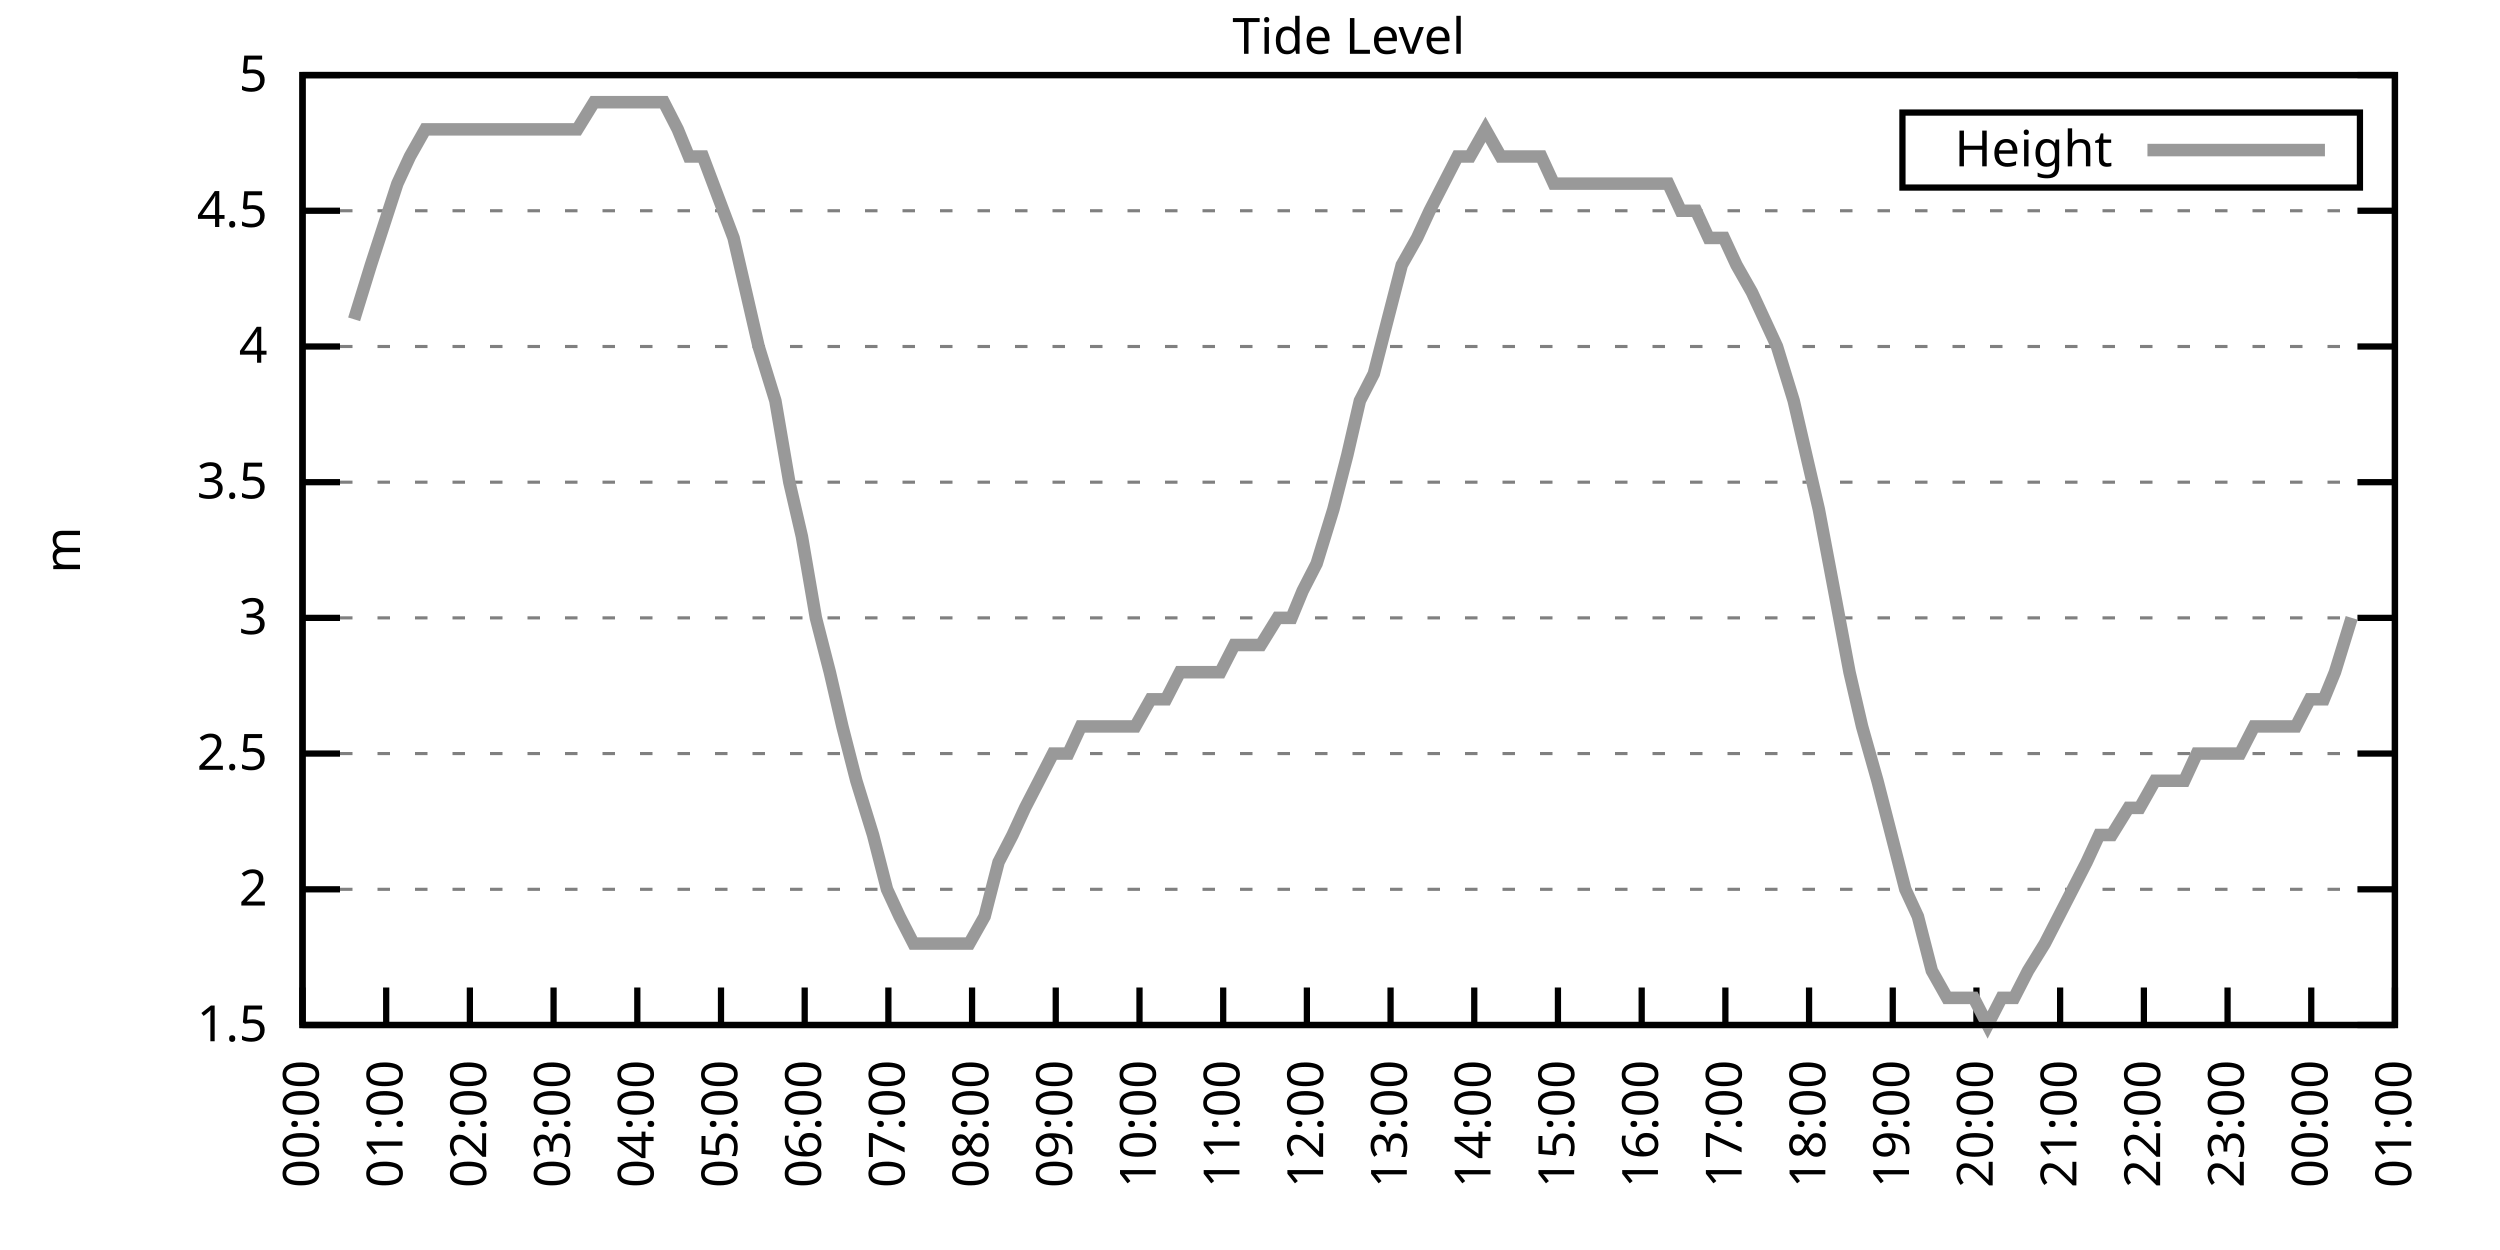
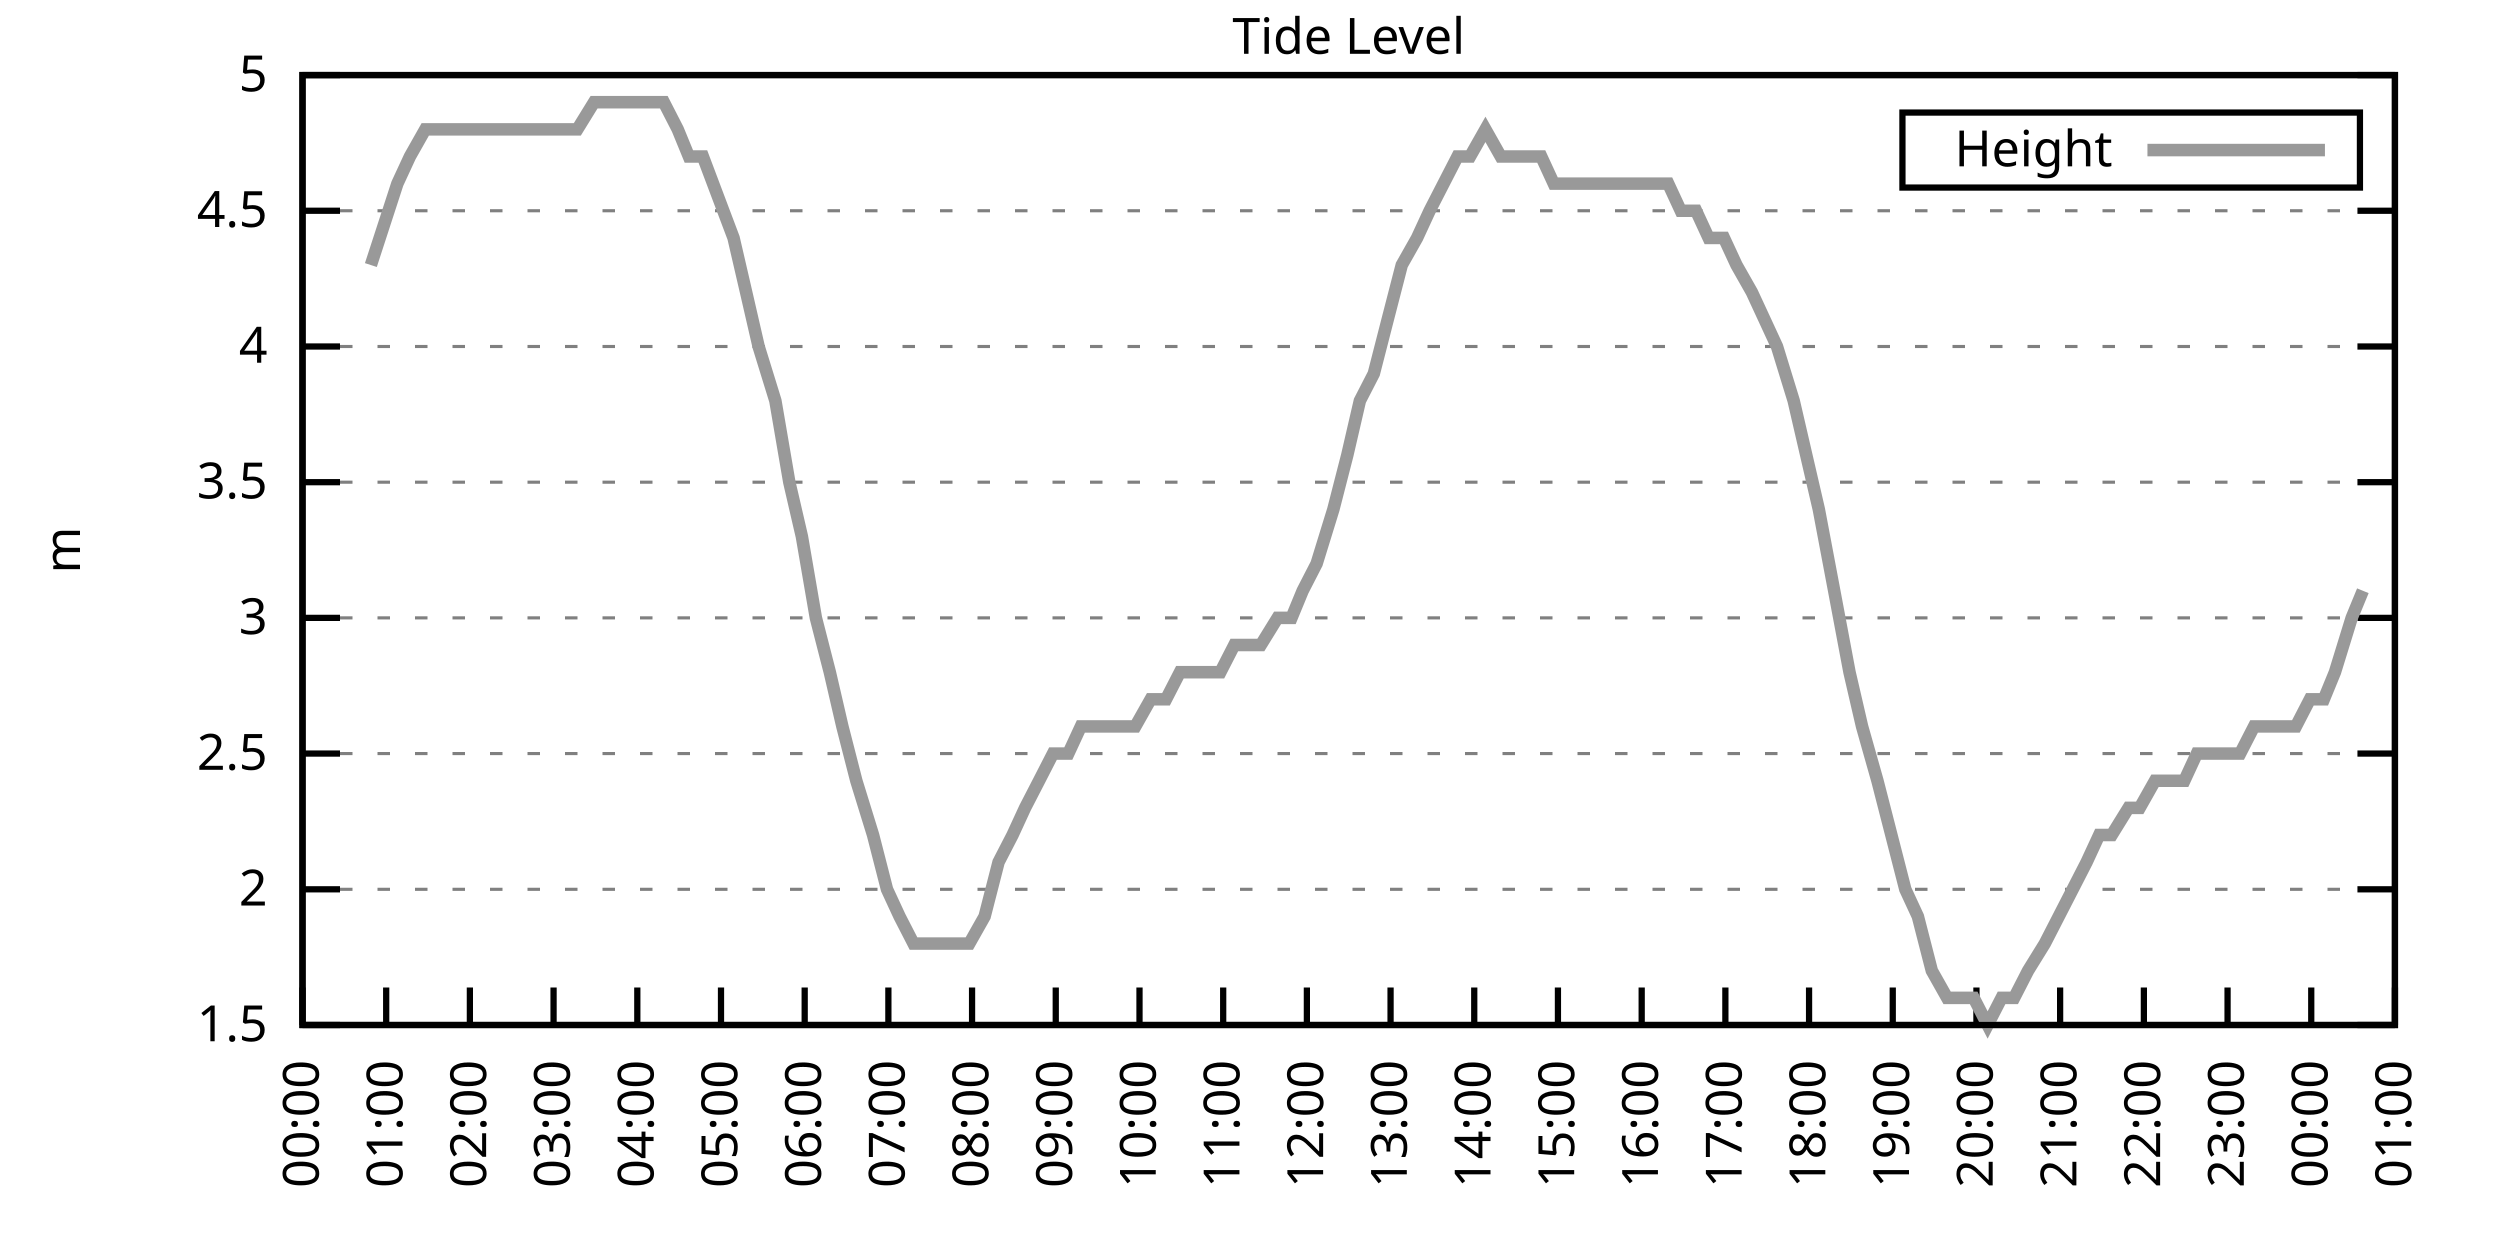
<svg xmlns="http://www.w3.org/2000/svg" xmlns:xlink="http://www.w3.org/1999/xlink" width="400" height="200" viewBox="0 0 400 200">
  <g id="gnuplot_canvas">
    <rect x="0" y="0" width="400" height="200" fill="none" />
    <defs>
      <circle id="gpDot" r="0.5" stroke-width="0.5" stroke="currentColor" />
      <path id="gpPt0" stroke-width="0.333" stroke="currentColor" d="M-1,0 h2 M0,-1 v2" />
      <path id="gpPt1" stroke-width="0.333" stroke="currentColor" d="M-1,-1 L1,1 M1,-1 L-1,1" />
      <path id="gpPt2" stroke-width="0.333" stroke="currentColor" d="M-1,0 L1,0 M0,-1 L0,1 M-1,-1 L1,1 M-1,1 L1,-1" />
      <rect id="gpPt3" stroke-width="0.333" stroke="currentColor" x="-1" y="-1" width="2" height="2" />
      <rect id="gpPt4" stroke-width="0.333" stroke="currentColor" fill="currentColor" x="-1" y="-1" width="2" height="2" />
      <circle id="gpPt5" stroke-width="0.333" stroke="currentColor" cx="0" cy="0" r="1" />
      <use xlink:href="#gpPt5" id="gpPt6" fill="currentColor" stroke="none" />
      <path id="gpPt7" stroke-width="0.333" stroke="currentColor" d="M0,-1.33 L-1.33,0.67 L1.33,0.67 z" />
      <use xlink:href="#gpPt7" id="gpPt8" fill="currentColor" stroke="none" />
      <use xlink:href="#gpPt7" id="gpPt9" stroke="currentColor" transform="rotate(180)" />
      <use xlink:href="#gpPt9" id="gpPt10" fill="currentColor" stroke="none" />
      <use xlink:href="#gpPt3" id="gpPt11" stroke="currentColor" transform="rotate(45)" />
      <use xlink:href="#gpPt11" id="gpPt12" fill="currentColor" stroke="none" />
      <path id="gpPt13" stroke-width="0.333" stroke="currentColor" d="M0,1.330 L1.265,0.411 L0.782,-1.067 L-0.782,-1.076 L-1.265,0.411 z" />
      <use xlink:href="#gpPt13" id="gpPt14" fill="currentColor" stroke="none" />
      <filter id="textbox" filterUnits="objectBoundingBox" x="0" y="0" height="1" width="1">
        <feFlood flood-color="white" flood-opacity="1" result="bgnd" />
        <feComposite in="SourceGraphic" in2="bgnd" operator="atop" />
      </filter>
      <filter id="greybox" filterUnits="objectBoundingBox" x="0" y="0" height="1" width="1">
        <feFlood flood-color="lightgrey" flood-opacity="1" result="grey" />
        <feComposite in="SourceGraphic" in2="grey" operator="atop" />
      </filter>
    </defs>
    <g fill="none" color="white" stroke="currentColor" stroke-width="1.00" stroke-linecap="butt" stroke-linejoin="miter">
</g>
    <g fill="none" color="black" stroke="currentColor" stroke-width="1.00" stroke-linecap="butt" stroke-linejoin="miter">
      <g stroke="none" shape-rendering="crispEdges">
        <polygon fill="rgb(255, 255, 255)" points="48.40,164.00 383.18,164.00 383.18,12.02 48.40,12.02 " />
      </g>
    </g>
    <g fill="none" color="black" stroke="currentColor" stroke-width="1.00" stroke-linecap="butt" stroke-linejoin="miter">
</g>
    <g fill="none" color="black" stroke="black" stroke-width="0.50" stroke-linecap="butt" stroke-linejoin="miter">
</g>
    <g fill="none" color="gray" stroke="currentColor" stroke-width="0.50" stroke-linecap="butt" stroke-linejoin="miter">
      <path stroke="gray" stroke-dasharray="2,4" class="gridline" d="M48.40,164.00 L383.19,164.00  " />
    </g>
    <g fill="none" color="gray" stroke="gray" stroke-width="1.00" stroke-linecap="butt" stroke-linejoin="miter">
</g>
    <g fill="none" color="black" stroke="currentColor" stroke-width="1.00" stroke-linecap="butt" stroke-linejoin="miter">
      <path stroke="black" d="M48.40,164.00 L54.40,164.00 M383.19,164.00 L377.19,164.00  " />
      <g transform="translate(42.80,166.60)" stroke="none" fill="black" font-family="Sans" font-size="8.00" text-anchor="end">
        <text>
          <tspan font-family="Sans"> 1.5</tspan>
        </text>
      </g>
    </g>
    <g fill="none" color="black" stroke="currentColor" stroke-width="1.00" stroke-linecap="butt" stroke-linejoin="miter">
</g>
    <g fill="none" color="black" stroke="black" stroke-width="0.50" stroke-linecap="butt" stroke-linejoin="miter">
</g>
    <g fill="none" color="gray" stroke="currentColor" stroke-width="0.50" stroke-linecap="butt" stroke-linejoin="miter">
      <path stroke="gray" stroke-dasharray="2,4" class="gridline" d="M48.40,142.29 L383.19,142.29  " />
    </g>
    <g fill="none" color="gray" stroke="gray" stroke-width="1.00" stroke-linecap="butt" stroke-linejoin="miter">
</g>
    <g fill="none" color="black" stroke="currentColor" stroke-width="1.00" stroke-linecap="butt" stroke-linejoin="miter">
      <path stroke="black" d="M48.40,142.29 L54.40,142.29 M383.19,142.29 L377.19,142.29  " />
      <g transform="translate(42.80,144.89)" stroke="none" fill="black" font-family="Sans" font-size="8.00" text-anchor="end">
        <text>
          <tspan font-family="Sans"> 2</tspan>
        </text>
      </g>
    </g>
    <g fill="none" color="black" stroke="currentColor" stroke-width="1.00" stroke-linecap="butt" stroke-linejoin="miter">
</g>
    <g fill="none" color="black" stroke="black" stroke-width="0.50" stroke-linecap="butt" stroke-linejoin="miter">
</g>
    <g fill="none" color="gray" stroke="currentColor" stroke-width="0.50" stroke-linecap="butt" stroke-linejoin="miter">
      <path stroke="gray" stroke-dasharray="2,4" class="gridline" d="M48.40,120.57 L383.19,120.57  " />
    </g>
    <g fill="none" color="gray" stroke="gray" stroke-width="1.00" stroke-linecap="butt" stroke-linejoin="miter">
</g>
    <g fill="none" color="black" stroke="currentColor" stroke-width="1.00" stroke-linecap="butt" stroke-linejoin="miter">
      <path stroke="black" d="M48.40,120.57 L54.40,120.57 M383.19,120.57 L377.19,120.57  " />
      <g transform="translate(42.80,123.17)" stroke="none" fill="black" font-family="Sans" font-size="8.00" text-anchor="end">
        <text>
          <tspan font-family="Sans"> 2.5</tspan>
        </text>
      </g>
    </g>
    <g fill="none" color="black" stroke="currentColor" stroke-width="1.00" stroke-linecap="butt" stroke-linejoin="miter">
</g>
    <g fill="none" color="black" stroke="black" stroke-width="0.50" stroke-linecap="butt" stroke-linejoin="miter">
</g>
    <g fill="none" color="gray" stroke="currentColor" stroke-width="0.50" stroke-linecap="butt" stroke-linejoin="miter">
      <path stroke="gray" stroke-dasharray="2,4" class="gridline" d="M48.40,98.86 L383.19,98.86  " />
    </g>
    <g fill="none" color="gray" stroke="gray" stroke-width="1.00" stroke-linecap="butt" stroke-linejoin="miter">
</g>
    <g fill="none" color="black" stroke="currentColor" stroke-width="1.00" stroke-linecap="butt" stroke-linejoin="miter">
      <path stroke="black" d="M48.40,98.86 L54.40,98.86 M383.19,98.86 L377.19,98.86  " />
      <g transform="translate(42.80,101.46)" stroke="none" fill="black" font-family="Sans" font-size="8.00" text-anchor="end">
        <text>
          <tspan font-family="Sans"> 3</tspan>
        </text>
      </g>
    </g>
    <g fill="none" color="black" stroke="currentColor" stroke-width="1.00" stroke-linecap="butt" stroke-linejoin="miter">
</g>
    <g fill="none" color="black" stroke="black" stroke-width="0.50" stroke-linecap="butt" stroke-linejoin="miter">
</g>
    <g fill="none" color="gray" stroke="currentColor" stroke-width="0.50" stroke-linecap="butt" stroke-linejoin="miter">
      <path stroke="gray" stroke-dasharray="2,4" class="gridline" d="M48.40,77.15 L383.19,77.15  " />
    </g>
    <g fill="none" color="gray" stroke="gray" stroke-width="1.00" stroke-linecap="butt" stroke-linejoin="miter">
</g>
    <g fill="none" color="black" stroke="currentColor" stroke-width="1.00" stroke-linecap="butt" stroke-linejoin="miter">
      <path stroke="black" d="M48.40,77.15 L54.40,77.15 M383.19,77.15 L377.19,77.15  " />
      <g transform="translate(42.80,79.75)" stroke="none" fill="black" font-family="Sans" font-size="8.00" text-anchor="end">
        <text>
          <tspan font-family="Sans"> 3.5</tspan>
        </text>
      </g>
    </g>
    <g fill="none" color="black" stroke="currentColor" stroke-width="1.00" stroke-linecap="butt" stroke-linejoin="miter">
</g>
    <g fill="none" color="black" stroke="black" stroke-width="0.50" stroke-linecap="butt" stroke-linejoin="miter">
</g>
    <g fill="none" color="gray" stroke="currentColor" stroke-width="0.50" stroke-linecap="butt" stroke-linejoin="miter">
      <path stroke="gray" stroke-dasharray="2,4" class="gridline" d="M48.40,55.44 L383.19,55.44  " />
    </g>
    <g fill="none" color="gray" stroke="gray" stroke-width="1.00" stroke-linecap="butt" stroke-linejoin="miter">
</g>
    <g fill="none" color="black" stroke="currentColor" stroke-width="1.00" stroke-linecap="butt" stroke-linejoin="miter">
      <path stroke="black" d="M48.40,55.44 L54.40,55.44 M383.19,55.44 L377.19,55.44  " />
      <g transform="translate(42.80,58.04)" stroke="none" fill="black" font-family="Sans" font-size="8.00" text-anchor="end">
        <text>
          <tspan font-family="Sans"> 4</tspan>
        </text>
      </g>
    </g>
    <g fill="none" color="black" stroke="currentColor" stroke-width="1.00" stroke-linecap="butt" stroke-linejoin="miter">
</g>
    <g fill="none" color="black" stroke="black" stroke-width="0.50" stroke-linecap="butt" stroke-linejoin="miter">
</g>
    <g fill="none" color="gray" stroke="currentColor" stroke-width="0.50" stroke-linecap="butt" stroke-linejoin="miter">
      <path stroke="gray" stroke-dasharray="2,4" class="gridline" d="M48.40,33.72 L383.19,33.72  " />
    </g>
    <g fill="none" color="gray" stroke="gray" stroke-width="1.00" stroke-linecap="butt" stroke-linejoin="miter">
</g>
    <g fill="none" color="black" stroke="currentColor" stroke-width="1.00" stroke-linecap="butt" stroke-linejoin="miter">
      <path stroke="black" d="M48.40,33.72 L54.40,33.72 M383.19,33.72 L377.19,33.72  " />
      <g transform="translate(42.80,36.32)" stroke="none" fill="black" font-family="Sans" font-size="8.00" text-anchor="end">
        <text>
          <tspan font-family="Sans"> 4.5</tspan>
        </text>
      </g>
    </g>
    <g fill="none" color="black" stroke="currentColor" stroke-width="1.00" stroke-linecap="butt" stroke-linejoin="miter">
</g>
    <g fill="none" color="black" stroke="black" stroke-width="0.50" stroke-linecap="butt" stroke-linejoin="miter">
</g>
    <g fill="none" color="gray" stroke="currentColor" stroke-width="0.50" stroke-linecap="butt" stroke-linejoin="miter">
      <path stroke="gray" stroke-dasharray="2,4" class="gridline" d="M48.40,12.01 L383.19,12.01  " />
    </g>
    <g fill="none" color="gray" stroke="gray" stroke-width="1.00" stroke-linecap="butt" stroke-linejoin="miter">
</g>
    <g fill="none" color="black" stroke="currentColor" stroke-width="1.00" stroke-linecap="butt" stroke-linejoin="miter">
      <path stroke="black" d="M48.40,12.01 L54.40,12.01 M383.19,12.01 L377.19,12.01  " />
      <g transform="translate(42.80,14.61)" stroke="none" fill="black" font-family="Sans" font-size="8.00" text-anchor="end">
        <text>
          <tspan font-family="Sans"> 5</tspan>
        </text>
      </g>
    </g>
    <g fill="none" color="black" stroke="currentColor" stroke-width="1.00" stroke-linecap="butt" stroke-linejoin="miter">
      <path stroke="black" d="M48.40,164.00 L48.40,158.00  " />
      <g transform="translate(51.00,169.60) rotate(270.00)" stroke="none" fill="black" font-family="Sans" font-size="8.00" text-anchor="end">
        <text>
          <tspan font-family="Sans">00:00</tspan>
        </text>
      </g>
    </g>
    <g fill="none" color="black" stroke="currentColor" stroke-width="1.00" stroke-linecap="butt" stroke-linejoin="miter">
      <path stroke="black" d="M61.79,164.00 L61.79,158.00  " />
      <g transform="translate(64.39,169.60) rotate(270.00)" stroke="none" fill="black" font-family="Sans" font-size="8.00" text-anchor="end">
        <text>
          <tspan font-family="Sans">01:00</tspan>
        </text>
      </g>
    </g>
    <g fill="none" color="black" stroke="currentColor" stroke-width="1.00" stroke-linecap="butt" stroke-linejoin="miter">
      <path stroke="black" d="M75.18,164.00 L75.18,158.00  " />
      <g transform="translate(77.78,169.60) rotate(270.00)" stroke="none" fill="black" font-family="Sans" font-size="8.00" text-anchor="end">
        <text>
          <tspan font-family="Sans">02:00</tspan>
        </text>
      </g>
    </g>
    <g fill="none" color="black" stroke="currentColor" stroke-width="1.00" stroke-linecap="butt" stroke-linejoin="miter">
      <path stroke="black" d="M88.57,164.00 L88.57,158.00  " />
      <g transform="translate(91.17,169.60) rotate(270.00)" stroke="none" fill="black" font-family="Sans" font-size="8.00" text-anchor="end">
        <text>
          <tspan font-family="Sans">03:00</tspan>
        </text>
      </g>
    </g>
    <g fill="none" color="black" stroke="currentColor" stroke-width="1.00" stroke-linecap="butt" stroke-linejoin="miter">
      <path stroke="black" d="M101.97,164.00 L101.97,158.00  " />
      <g transform="translate(104.57,169.60) rotate(270.00)" stroke="none" fill="black" font-family="Sans" font-size="8.00" text-anchor="end">
        <text>
          <tspan font-family="Sans">04:00</tspan>
        </text>
      </g>
    </g>
    <g fill="none" color="black" stroke="currentColor" stroke-width="1.00" stroke-linecap="butt" stroke-linejoin="miter">
      <path stroke="black" d="M115.36,164.00 L115.36,158.00  " />
      <g transform="translate(117.96,169.60) rotate(270.00)" stroke="none" fill="black" font-family="Sans" font-size="8.00" text-anchor="end">
        <text>
          <tspan font-family="Sans">05:00</tspan>
        </text>
      </g>
    </g>
    <g fill="none" color="black" stroke="currentColor" stroke-width="1.00" stroke-linecap="butt" stroke-linejoin="miter">
      <path stroke="black" d="M128.75,164.00 L128.75,158.00  " />
      <g transform="translate(131.35,169.60) rotate(270.00)" stroke="none" fill="black" font-family="Sans" font-size="8.00" text-anchor="end">
        <text>
          <tspan font-family="Sans">06:00</tspan>
        </text>
      </g>
    </g>
    <g fill="none" color="black" stroke="currentColor" stroke-width="1.00" stroke-linecap="butt" stroke-linejoin="miter">
      <path stroke="black" d="M142.14,164.00 L142.14,158.00  " />
      <g transform="translate(144.74,169.60) rotate(270.00)" stroke="none" fill="black" font-family="Sans" font-size="8.00" text-anchor="end">
        <text>
          <tspan font-family="Sans">07:00</tspan>
        </text>
      </g>
    </g>
    <g fill="none" color="black" stroke="currentColor" stroke-width="1.00" stroke-linecap="butt" stroke-linejoin="miter">
      <path stroke="black" d="M155.53,164.00 L155.53,158.00  " />
      <g transform="translate(158.13,169.60) rotate(270.00)" stroke="none" fill="black" font-family="Sans" font-size="8.00" text-anchor="end">
        <text>
          <tspan font-family="Sans">08:00</tspan>
        </text>
      </g>
    </g>
    <g fill="none" color="black" stroke="currentColor" stroke-width="1.00" stroke-linecap="butt" stroke-linejoin="miter">
      <path stroke="black" d="M168.92,164.00 L168.92,158.00  " />
      <g transform="translate(171.52,169.60) rotate(270.00)" stroke="none" fill="black" font-family="Sans" font-size="8.00" text-anchor="end">
        <text>
          <tspan font-family="Sans">09:00</tspan>
        </text>
      </g>
    </g>
    <g fill="none" color="black" stroke="currentColor" stroke-width="1.00" stroke-linecap="butt" stroke-linejoin="miter">
      <path stroke="black" d="M182.32,164.00 L182.32,158.00  " />
      <g transform="translate(184.92,169.60) rotate(270.00)" stroke="none" fill="black" font-family="Sans" font-size="8.00" text-anchor="end">
        <text>
          <tspan font-family="Sans">10:00</tspan>
        </text>
      </g>
    </g>
    <g fill="none" color="black" stroke="currentColor" stroke-width="1.00" stroke-linecap="butt" stroke-linejoin="miter">
      <path stroke="black" d="M195.71,164.00 L195.71,158.00  " />
      <g transform="translate(198.31,169.60) rotate(270.00)" stroke="none" fill="black" font-family="Sans" font-size="8.00" text-anchor="end">
        <text>
          <tspan font-family="Sans">11:00</tspan>
        </text>
      </g>
    </g>
    <g fill="none" color="black" stroke="currentColor" stroke-width="1.00" stroke-linecap="butt" stroke-linejoin="miter">
      <path stroke="black" d="M209.10,164.00 L209.10,158.00  " />
      <g transform="translate(211.70,169.60) rotate(270.00)" stroke="none" fill="black" font-family="Sans" font-size="8.00" text-anchor="end">
        <text>
          <tspan font-family="Sans">12:00</tspan>
        </text>
      </g>
    </g>
    <g fill="none" color="black" stroke="currentColor" stroke-width="1.00" stroke-linecap="butt" stroke-linejoin="miter">
      <path stroke="black" d="M222.49,164.00 L222.49,158.00  " />
      <g transform="translate(225.09,169.60) rotate(270.00)" stroke="none" fill="black" font-family="Sans" font-size="8.00" text-anchor="end">
        <text>
          <tspan font-family="Sans">13:00</tspan>
        </text>
      </g>
    </g>
    <g fill="none" color="black" stroke="currentColor" stroke-width="1.00" stroke-linecap="butt" stroke-linejoin="miter">
      <path stroke="black" d="M235.88,164.00 L235.88,158.00  " />
      <g transform="translate(238.48,169.60) rotate(270.00)" stroke="none" fill="black" font-family="Sans" font-size="8.00" text-anchor="end">
        <text>
          <tspan font-family="Sans">14:00</tspan>
        </text>
      </g>
    </g>
    <g fill="none" color="black" stroke="currentColor" stroke-width="1.00" stroke-linecap="butt" stroke-linejoin="miter">
      <path stroke="black" d="M249.27,164.00 L249.27,158.00  " />
      <g transform="translate(251.87,169.60) rotate(270.00)" stroke="none" fill="black" font-family="Sans" font-size="8.00" text-anchor="end">
        <text>
          <tspan font-family="Sans">15:00</tspan>
        </text>
      </g>
    </g>
    <g fill="none" color="black" stroke="currentColor" stroke-width="1.00" stroke-linecap="butt" stroke-linejoin="miter">
      <path stroke="black" d="M262.67,164.00 L262.67,158.00  " />
      <g transform="translate(265.27,169.60) rotate(270.00)" stroke="none" fill="black" font-family="Sans" font-size="8.00" text-anchor="end">
        <text>
          <tspan font-family="Sans">16:00</tspan>
        </text>
      </g>
    </g>
    <g fill="none" color="black" stroke="currentColor" stroke-width="1.00" stroke-linecap="butt" stroke-linejoin="miter">
      <path stroke="black" d="M276.06,164.00 L276.06,158.00  " />
      <g transform="translate(278.66,169.60) rotate(270.00)" stroke="none" fill="black" font-family="Sans" font-size="8.00" text-anchor="end">
        <text>
          <tspan font-family="Sans">17:00</tspan>
        </text>
      </g>
    </g>
    <g fill="none" color="black" stroke="currentColor" stroke-width="1.00" stroke-linecap="butt" stroke-linejoin="miter">
      <path stroke="black" d="M289.45,164.00 L289.45,158.00  " />
      <g transform="translate(292.05,169.60) rotate(270.00)" stroke="none" fill="black" font-family="Sans" font-size="8.00" text-anchor="end">
        <text>
          <tspan font-family="Sans">18:00</tspan>
        </text>
      </g>
    </g>
    <g fill="none" color="black" stroke="currentColor" stroke-width="1.00" stroke-linecap="butt" stroke-linejoin="miter">
      <path stroke="black" d="M302.84,164.00 L302.84,158.00  " />
      <g transform="translate(305.44,169.60) rotate(270.00)" stroke="none" fill="black" font-family="Sans" font-size="8.00" text-anchor="end">
        <text>
          <tspan font-family="Sans">19:00</tspan>
        </text>
      </g>
    </g>
    <g fill="none" color="black" stroke="currentColor" stroke-width="1.00" stroke-linecap="butt" stroke-linejoin="miter">
      <path stroke="black" d="M316.23,164.00 L316.23,158.00  " />
      <g transform="translate(318.83,169.60) rotate(270.00)" stroke="none" fill="black" font-family="Sans" font-size="8.00" text-anchor="end">
        <text>
          <tspan font-family="Sans">20:00</tspan>
        </text>
      </g>
    </g>
    <g fill="none" color="black" stroke="currentColor" stroke-width="1.00" stroke-linecap="butt" stroke-linejoin="miter">
      <path stroke="black" d="M329.62,164.00 L329.62,158.00  " />
      <g transform="translate(332.22,169.60) rotate(270.00)" stroke="none" fill="black" font-family="Sans" font-size="8.00" text-anchor="end">
        <text>
          <tspan font-family="Sans">21:00</tspan>
        </text>
      </g>
    </g>
    <g fill="none" color="black" stroke="currentColor" stroke-width="1.00" stroke-linecap="butt" stroke-linejoin="miter">
      <path stroke="black" d="M343.02,164.00 L343.02,158.00  " />
      <g transform="translate(345.62,169.60) rotate(270.00)" stroke="none" fill="black" font-family="Sans" font-size="8.00" text-anchor="end">
        <text>
          <tspan font-family="Sans">22:00</tspan>
        </text>
      </g>
    </g>
    <g fill="none" color="black" stroke="currentColor" stroke-width="1.00" stroke-linecap="butt" stroke-linejoin="miter">
      <path stroke="black" d="M356.41,164.00 L356.41,158.00  " />
      <g transform="translate(359.01,169.60) rotate(270.00)" stroke="none" fill="black" font-family="Sans" font-size="8.00" text-anchor="end">
        <text>
          <tspan font-family="Sans">23:00</tspan>
        </text>
      </g>
    </g>
    <g fill="none" color="black" stroke="currentColor" stroke-width="1.00" stroke-linecap="butt" stroke-linejoin="miter">
      <path stroke="black" d="M369.80,164.00 L369.80,158.00  " />
      <g transform="translate(372.40,169.60) rotate(270.00)" stroke="none" fill="black" font-family="Sans" font-size="8.00" text-anchor="end">
        <text>
          <tspan font-family="Sans">00:00</tspan>
        </text>
      </g>
    </g>
    <g fill="none" color="black" stroke="currentColor" stroke-width="1.00" stroke-linecap="butt" stroke-linejoin="miter">
      <path stroke="black" d="M383.19,164.00 L383.19,158.00  " />
      <g transform="translate(385.79,169.60) rotate(270.00)" stroke="none" fill="black" font-family="Sans" font-size="8.00" text-anchor="end">
        <text>
          <tspan font-family="Sans">01:00</tspan>
        </text>
      </g>
    </g>
    <g fill="none" color="black" stroke="currentColor" stroke-width="1.00" stroke-linecap="butt" stroke-linejoin="miter">
</g>
    <g fill="none" color="black" stroke="currentColor" stroke-width="1.00" stroke-linecap="butt" stroke-linejoin="miter">
      <path stroke="black" d="M48.40,12.01 L48.40,164.00 L383.19,164.00 L383.19,12.01 L48.40,12.01 Z  " />
    </g>
    <g fill="none" color="black" stroke="currentColor" stroke-width="1.00" stroke-linecap="butt" stroke-linejoin="miter">
</g>
    <g fill="none" color="black" stroke="currentColor" stroke-width="1.00" stroke-linecap="butt" stroke-linejoin="miter">
      <path stroke="black" d="M304.39,30.01 L304.39,18.01 L377.59,18.01 L377.59,30.01 L304.39,30.01 Z  " />
    </g>
    <g id="Tide_level_plot_1">
      <g fill="none" color="white" stroke="black" stroke-width="2.00" stroke-linecap="butt" stroke-linejoin="miter">
</g>
      <g fill="none" color="black" stroke="currentColor" stroke-width="2.00" stroke-linecap="butt" stroke-linejoin="miter">
        <g transform="translate(337.99,26.61)" stroke="none" fill="black" font-family="Sans" font-size="8.00" text-anchor="end">
          <text>
            <tspan font-family="Sans">Height</tspan>
          </text>
        </g>
      </g>
      <g fill="none" color="black" stroke="currentColor" stroke-width="2.00" stroke-linecap="butt" stroke-linejoin="miter">
-         <path stroke="rgb(153, 153, 153)" d="M343.59,24.01 L371.99,24.01 M56.66,51.09 L59.34,42.41 L63.58,29.38 L65.59,25.04 L68.04,20.70 L70.50,20.70   L72.50,20.70 L74.51,20.70 L76.30,20.70 L79.42,20.70 L81.21,20.70 L83.89,20.70 L86.12,20.70 L87.91,20.70   L90.58,20.70 L92.37,20.70 L95.05,16.35 L97.28,16.35 L99.06,16.35 L101.30,16.35 L103.75,16.35 L106.21,16.35   L108.44,20.70 L110.22,25.04 L112.46,25.04 L117.37,38.07 L119.38,46.75 L121.38,55.44 L124.06,64.12 L126.29,77.15   L128.30,85.83 L130.54,98.86 L132.77,107.55 L134.78,116.23 L137.01,124.92 L139.69,133.60 L141.92,142.29 L143.93,146.63   L146.16,150.97 L148.17,150.97 L150.85,150.97 L153.08,150.97 L155.09,150.97 L157.54,146.63 L159.77,137.94 L162.01,133.60   L164.01,129.26 L166.25,124.92 L168.48,120.57 L170.93,120.57 L172.94,116.23 L175.17,116.23 L177.41,116.23 L179.41,116.23   L181.65,116.23 L184.10,111.89 L186.56,111.89 L188.79,107.55 L190.80,107.55 L193.25,107.55 L195.26,107.55 L197.49,103.20   L199.73,103.20 L201.73,103.20 L204.41,98.86 L206.64,98.86 L208.43,94.52 L210.66,90.18 L213.34,81.49 L215.57,72.81   L217.58,64.12 L219.81,59.78 L222.04,51.09 L224.28,42.41 L226.73,38.07 L228.74,33.72 L230.97,29.38 L233.20,25.04   L235.21,25.04 L237.67,20.70 L240.12,25.04 L242.13,25.04 L244.14,25.04 L246.60,25.04 L248.60,29.38 L251.28,29.38   L253.29,29.38 L255.30,29.38 L257.76,29.38 L260.21,29.38 L262.44,29.38 L264.67,29.38 L266.91,29.38 L268.92,33.72   L271.37,33.72 L273.38,38.07 L275.83,38.07 L277.84,42.41 L280.30,46.75 L282.31,51.09 L284.32,55.44 L286.99,64.12   L289.00,72.81 L291.01,81.49 L293.47,94.52 L295.92,107.55 L297.93,116.23 L300.39,124.92 L302.62,133.60 L304.85,142.29   L306.86,146.63 L309.09,155.31 L311.54,159.66 L313.78,159.66 L315.79,159.66 L318.02,164.00 L320.25,159.66 L322.26,159.66   L324.49,155.31 L327.17,150.97 L329.40,146.63 L331.63,142.29 L333.86,137.94 L335.87,133.60 L337.88,133.60 L340.56,129.26   L342.35,129.26 L344.80,124.92 L347.26,124.92 L349.49,124.92 L351.50,120.57 L353.95,120.57 L355.96,120.57 L358.42,120.57   L360.65,116.23 L362.88,116.23 L364.66,116.23 L367.34,116.23 L369.58,111.89 L371.81,111.89 L373.59,107.55 L376.27,98.86    " />
+         <path stroke="rgb(153, 153, 153)" d="M343.59,24.01 L371.99,24.01 M59.34,42.41 L63.58,29.38 L65.59,25.04 L68.04,20.70 L70.50,20.70 L72.50,20.70   L74.51,20.70 L76.30,20.70 L79.42,20.70 L81.21,20.70 L83.89,20.70 L86.12,20.70 L87.91,20.70 L90.58,20.70   L92.37,20.70 L95.05,16.35 L97.28,16.35 L99.06,16.35 L101.30,16.35 L103.75,16.35 L106.21,16.35 L108.44,20.70   L110.22,25.04 L112.46,25.04 L117.37,38.07 L119.38,46.75 L121.38,55.44 L124.06,64.12 L126.29,77.15 L128.30,85.83   L130.54,98.86 L132.77,107.55 L134.78,116.23 L137.01,124.92 L139.69,133.60 L141.92,142.29 L143.93,146.63 L146.16,150.97   L148.17,150.97 L150.85,150.97 L153.08,150.97 L155.09,150.97 L157.54,146.63 L159.77,137.94 L162.01,133.60 L164.01,129.26   L166.25,124.92 L168.48,120.57 L170.93,120.57 L172.94,116.23 L175.17,116.23 L177.41,116.23 L179.41,116.23 L181.65,116.23   L184.10,111.89 L186.56,111.89 L188.79,107.55 L190.80,107.55 L193.25,107.55 L195.26,107.55 L197.49,103.20 L199.73,103.20   L201.73,103.20 L204.41,98.86 L206.64,98.86 L208.43,94.52 L210.66,90.18 L213.34,81.49 L215.57,72.81 L217.58,64.12   L219.81,59.78 L222.04,51.09 L224.28,42.41 L226.73,38.07 L228.74,33.72 L230.97,29.38 L233.20,25.04 L235.21,25.04   L237.67,20.70 L240.12,25.04 L242.13,25.04 L244.14,25.04 L246.60,25.04 L248.60,29.38 L251.28,29.38 L253.29,29.38   L255.30,29.38 L257.76,29.38 L260.21,29.38 L262.44,29.38 L264.67,29.38 L266.91,29.38 L268.92,33.72 L271.37,33.72   L273.38,38.07 L275.83,38.07 L277.84,42.41 L280.30,46.75 L282.31,51.09 L284.32,55.44 L286.99,64.12 L289.00,72.81   L291.01,81.49 L293.47,94.52 L295.92,107.55 L297.93,116.23 L300.39,124.92 L302.62,133.60 L304.85,142.29 L306.86,146.63   L309.09,155.31 L311.54,159.66 L313.78,159.66 L315.79,159.66 L318.02,164.00 L320.25,159.66 L322.26,159.66 L324.49,155.31   L327.17,150.97 L329.40,146.63 L331.63,142.29 L333.86,137.94 L335.87,133.60 L337.88,133.60 L340.56,129.26 L342.35,129.26   L344.80,124.92 L347.26,124.92 L349.49,124.92 L351.50,120.57 L353.95,120.57 L355.96,120.57 L358.42,120.57 L360.65,116.23   L362.88,116.23 L364.66,116.23 L367.34,116.23 L369.58,111.89 L371.81,111.89 L373.59,107.55 L376.27,98.86 L378.06,94.52    " />
      </g>
    </g>
    <g fill="none" color="black" stroke="currentColor" stroke-width="2.00" stroke-linecap="butt" stroke-linejoin="miter">
</g>
    <g fill="none" color="black" stroke="black" stroke-width="1.00" stroke-linecap="butt" stroke-linejoin="miter">
</g>
    <g fill="none" color="black" stroke="currentColor" stroke-width="1.00" stroke-linecap="butt" stroke-linejoin="miter">
      <path stroke="black" d="M48.40,12.01 L48.40,164.00 L383.19,164.00 L383.19,12.01 L48.40,12.01 Z  " />
      <g transform="translate(12.80,88.01) rotate(270.00)" stroke="none" fill="black" font-family="Sans" font-size="8.00" text-anchor="middle">
        <text>
          <tspan font-family="Sans">m</tspan>
        </text>
      </g>
    </g>
    <g fill="none" color="black" stroke="currentColor" stroke-width="1.00" stroke-linecap="butt" stroke-linejoin="miter">
</g>
    <g fill="none" color="black" stroke="currentColor" stroke-width="1.00" stroke-linecap="butt" stroke-linejoin="miter">
      <g transform="translate(215.79,8.61)" stroke="none" fill="black" font-family="Sans" font-size="8.00" text-anchor="middle">
        <text>
          <tspan font-family="Sans">Tide Level</tspan>
        </text>
      </g>
    </g>
    <g fill="none" color="black" stroke="currentColor" stroke-width="1.00" stroke-linecap="butt" stroke-linejoin="miter">
</g>
  </g>
</svg>
